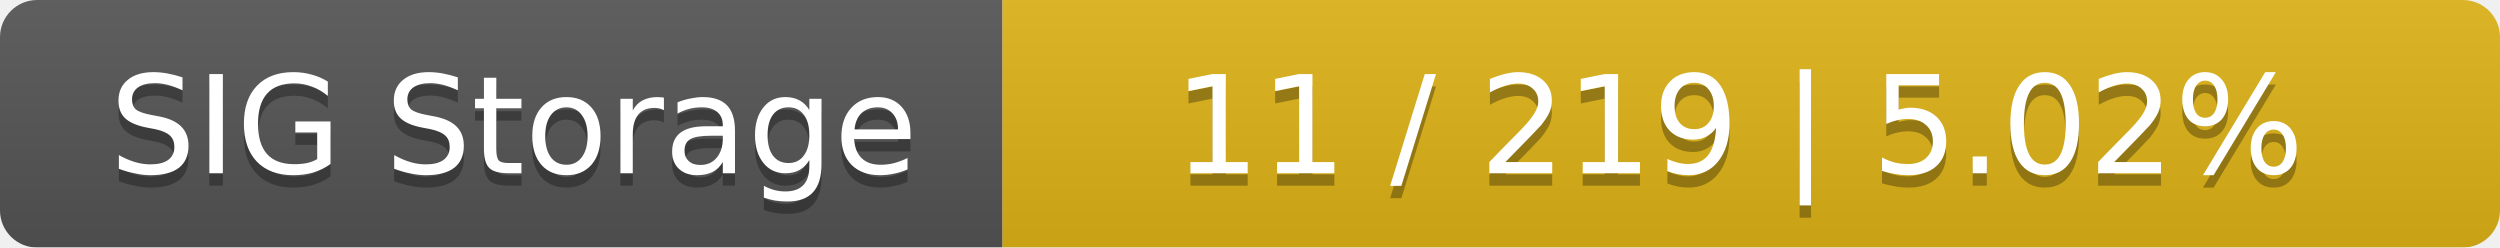
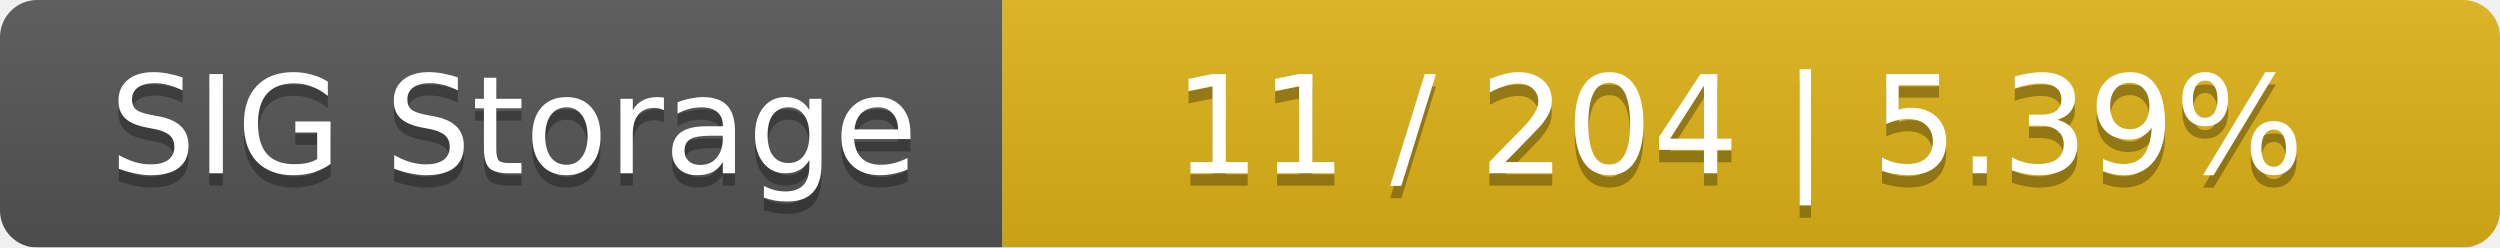
<svg xmlns="http://www.w3.org/2000/svg" width="202" height="20">
  <linearGradient id="smooth" x2="0" y2="100%">
    <stop offset="0" stop-color="#bbb" stop-opacity=".1" />
    <stop offset="1" stop-opacity=".1" />
  </linearGradient>
  <mask id="round">
    <rect width="202" height="20" rx="3" fill="#fff" />
  </mask>
  <g mask="url(#round)">
    <rect width="81" height="20" fill="#555" />
    <rect x="81" width="121" height="20" fill="#dfb317" />
    <rect width="202" height="20" fill="url(#smooth)" />
  </g>
  <g fill="#fff" text-anchor="middle" font-family="DejaVu Sans,Verdana,Geneva,sans-serif" font-size="11">
    <text x="41.5" y="15" fill="#010101" fill-opacity=".3">SIG Storage</text>
    <text x="41.5" y="14">SIG Storage</text>
-     <text x="140.5" y="15" fill="#010101" fill-opacity=".3">11 / 219    |    5.02%</text>
-     <text x="140.5" y="14">11 / 219    |    5.02%</text>
+     <text x="140.5" y="15" fill="#010101" fill-opacity=".3">11 / 204    |    5.39%</text>
+     <text x="140.5" y="14">11 / 204    |    5.39%</text>
  </g>
</svg>
